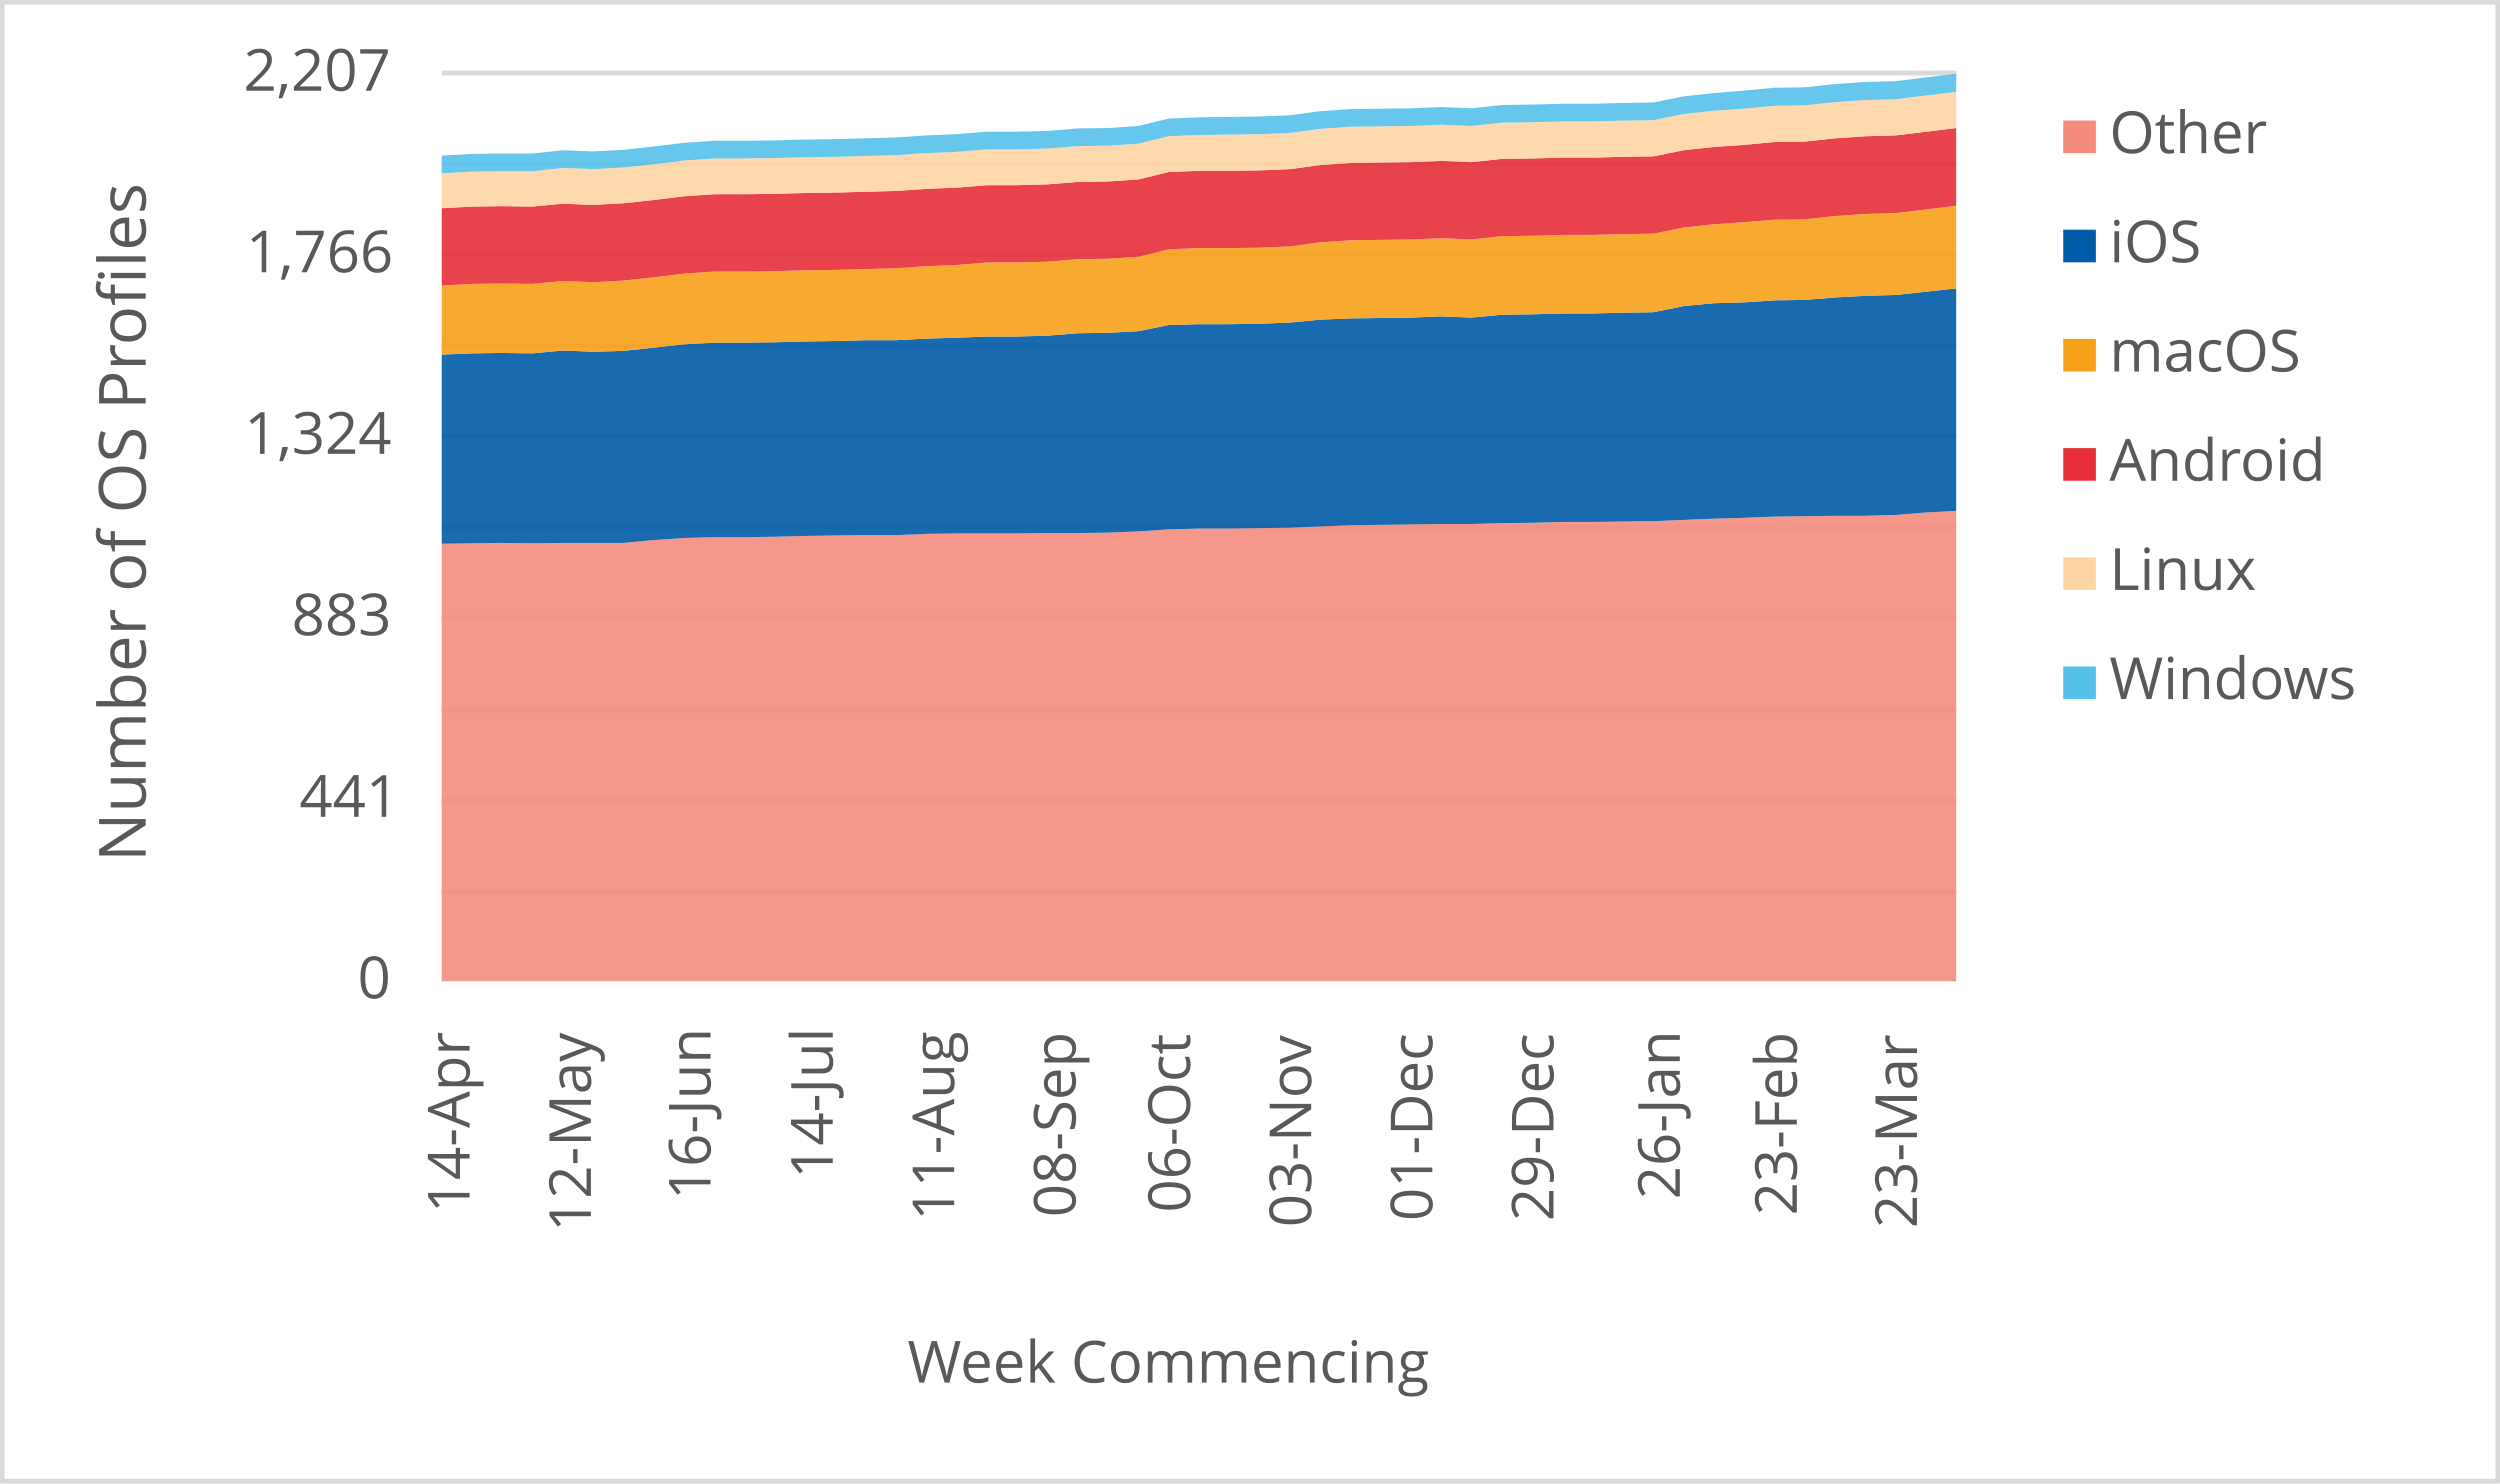
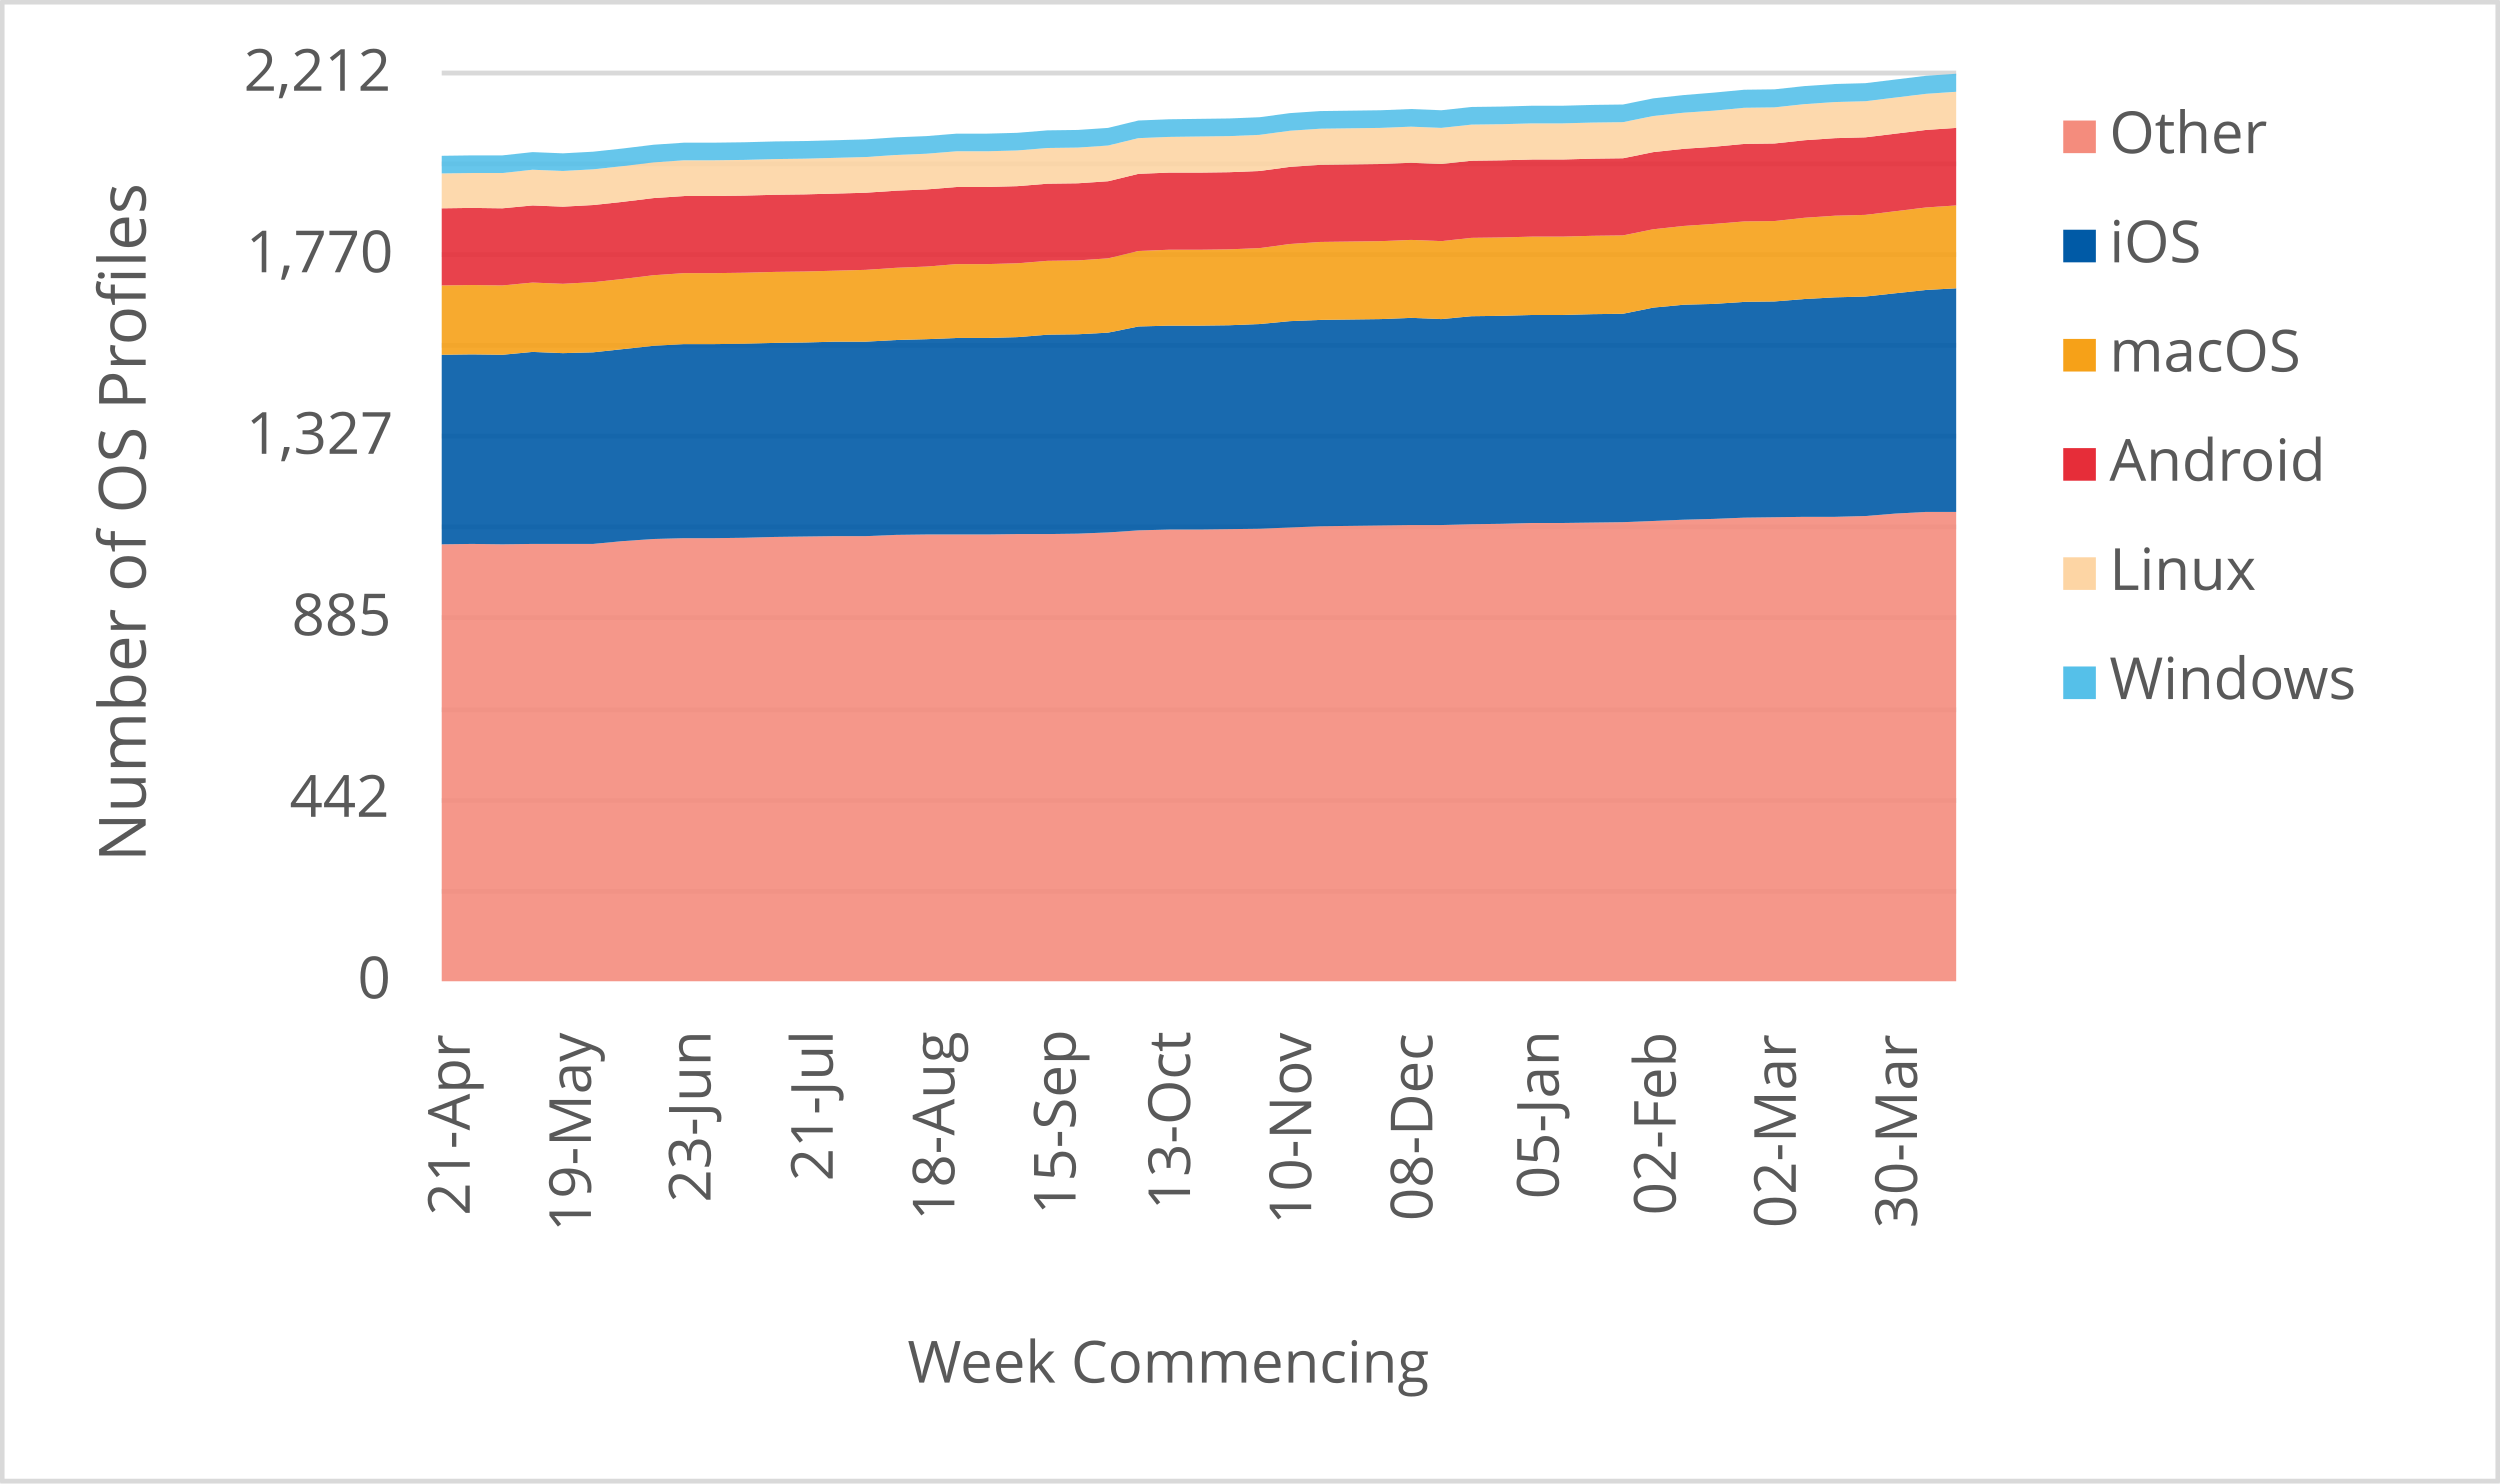
<svg xmlns="http://www.w3.org/2000/svg" width="1763" height="1046" xml:space="preserve" overflow="hidden">
  <defs>
    <clipPath id="clip0">
      <rect x="2917" y="346" width="1763" height="1046" />
    </clipPath>
  </defs>
  <g clip-path="url(#clip0)" transform="translate(-2917 -346)">
    <rect x="2918" y="347" width="1760" height="1043" fill="#FFFFFF" />
    <g>
      <path d="    M3228.5 974.532 4296.5 974.532    M3228.5 910.53 4296.5 910.53    M3228.5 846.528 4296.5 846.528    M3228.5 781.526 4296.5 781.526    M3228.5 717.524 4296.5 717.524    M3228.5 653.522 4296.5 653.522    M3228.5 589.52 4296.5 589.52    M3228.5 525.517 4296.5 525.517    M3228.5 461.515 4296.5 461.515    M3228.5 397.5 4296.5 397.5" stroke="#D9D9D9" stroke-width="3.438" stroke-linejoin="round" stroke-miterlimit="10" fill="none" />
    </g>
    <g>
      <path d="M 1038.5 4296.5 1038.5" stroke="#D9D9D9" stroke-width="3.438" stroke-linejoin="round" stroke-miterlimit="10" fill="none" fill-rule="evenodd" />
    </g>
    <g>
-       <text fill="#595959" font-family="Verdana,Open Sans,DejaVu Sans,sans-serif" font-weight="400" font-size="41" transform="matrix(6.12323e-17 -1 1 6.12323e-17 3248.139 1201.541)">14-Apr</text>
+       <text fill="#595959" font-family="Verdana,Open Sans,DejaVu Sans,sans-serif" font-weight="400" font-size="41" transform="matrix(6.12323e-17 -1 1 6.12323e-17 3248.269 1203.302)">21-Apr</text>
    </g>
    <g>
-       <text fill="#595959" font-family="Verdana,Open Sans,DejaVu Sans,sans-serif" font-weight="400" font-size="41" transform="matrix(6.12323e-17 -1 1 6.12323e-17 3333.709 1214.753)">12-May</text>
+       <text fill="#595959" font-family="Verdana,Open Sans,DejaVu Sans,sans-serif" font-weight="400" font-size="41" transform="matrix(6.12323e-17 -1 1 6.12323e-17 3333.709 1214.753)">19-May</text>
    </g>
    <g>
-       <text fill="#595959" font-family="Verdana,Open Sans,DejaVu Sans,sans-serif" font-weight="400" font-size="41" transform="matrix(6.12323e-17 -1 1 6.12323e-17 3418.078 1192.291)">16-Jun</text>
+       <text fill="#595959" font-family="Verdana,Open Sans,DejaVu Sans,sans-serif" font-weight="400" font-size="41" transform="matrix(6.12323e-17 -1 1 6.12323e-17 3418.078 1194.053)">23-Jun</text>
    </g>
    <g>
-       <text fill="#595959" font-family="Verdana,Open Sans,DejaVu Sans,sans-serif" font-weight="400" font-size="41" transform="matrix(6.12323e-17 -1 1 6.12323e-17 3504.249 1177.277)">14-Jul</text>
+       <text fill="#595959" font-family="Verdana,Open Sans,DejaVu Sans,sans-serif" font-weight="400" font-size="41" transform="matrix(6.12323e-17 -1 1 6.12323e-17 3504.249 1179.039)">21-Jul</text>
    </g>
    <g>
-       <text fill="#595959" font-family="Verdana,Open Sans,DejaVu Sans,sans-serif" font-weight="400" font-size="41" transform="matrix(6.12323e-17 -1 1 6.12323e-17 3589.879 1206.906)">11-Aug</text>
+       <text fill="#595959" font-family="Verdana,Open Sans,DejaVu Sans,sans-serif" font-weight="400" font-size="41" transform="matrix(6.12323e-17 -1 1 6.12323e-17 3590.029 1206.906)">18-Aug</text>
    </g>
    <g>
-       <text fill="#595959" font-family="Verdana,Open Sans,DejaVu Sans,sans-serif" font-weight="400" font-size="41" transform="matrix(6.12323e-17 -1 1 6.12323e-17 3675.489 1204.383)">08-Sep</text>
+       <text fill="#595959" font-family="Verdana,Open Sans,DejaVu Sans,sans-serif" font-weight="400" font-size="41" transform="matrix(6.12323e-17 -1 1 6.12323e-17 3675.469 1202.662)">15-Sep</text>
    </g>
    <g>
-       <text fill="#595959" font-family="Verdana,Open Sans,DejaVu Sans,sans-serif" font-weight="400" font-size="41" transform="matrix(6.12323e-17 -1 1 6.12323e-17 3756.205 1201.1)">06-Oct</text>
+       <text fill="#595959" font-family="Verdana,Open Sans,DejaVu Sans,sans-serif" font-weight="400" font-size="41" transform="matrix(6.12323e-17 -1 1 6.12323e-17 3756.205 1199.378)">13-Oct</text>
    </g>
    <g>
-       <text fill="#595959" font-family="Verdana,Open Sans,DejaVu Sans,sans-serif" font-weight="400" font-size="41" transform="matrix(6.12323e-17 -1 1 6.12323e-17 3841.645 1211.43)">03-Nov</text>
+       <text fill="#595959" font-family="Verdana,Open Sans,DejaVu Sans,sans-serif" font-weight="400" font-size="41" transform="matrix(6.12323e-17 -1 1 6.12323e-17 3841.645 1209.708)">10-Nov</text>
    </g>
    <g>
-       <text fill="#595959" font-family="Verdana,Open Sans,DejaVu Sans,sans-serif" font-weight="400" font-size="41" transform="matrix(6.12323e-17 -1 1 6.12323e-17 3927.085 1207.086)">01-Dec</text>
+       <text fill="#595959" font-family="Verdana,Open Sans,DejaVu Sans,sans-serif" font-weight="400" font-size="41" transform="matrix(6.12323e-17 -1 1 6.12323e-17 3927.085 1207.086)">08-Dec</text>
    </g>
    <g>
-       <text fill="#595959" font-family="Verdana,Open Sans,DejaVu Sans,sans-serif" font-weight="400" font-size="41" transform="matrix(6.12323e-17 -1 1 6.12323e-17 4012.505 1207.126)">29-Dec</text>
+       <text fill="#595959" font-family="Verdana,Open Sans,DejaVu Sans,sans-serif" font-weight="400" font-size="41" transform="matrix(6.12323e-17 -1 1 6.12323e-17 4016.178 1191.651)">05-Jan</text>
    </g>
    <g>
-       <text fill="#595959" font-family="Verdana,Open Sans,DejaVu Sans,sans-serif" font-weight="400" font-size="41" transform="matrix(6.12323e-17 -1 1 6.12323e-17 4101.598 1191.691)">26-Jan</text>
+       <text fill="#595959" font-family="Verdana,Open Sans,DejaVu Sans,sans-serif" font-weight="400" font-size="41" transform="matrix(6.12323e-17 -1 1 6.12323e-17 4098.675 1203.042)">02-Feb</text>
    </g>
    <g>
-       <text fill="#595959" font-family="Verdana,Open Sans,DejaVu Sans,sans-serif" font-weight="400" font-size="41" transform="matrix(6.12323e-17 -1 1 6.12323e-17 4184.115 1203.082)">23-Feb</text>
+       <text fill="#595959" font-family="Verdana,Open Sans,DejaVu Sans,sans-serif" font-weight="400" font-size="41" transform="matrix(6.12323e-17 -1 1 6.12323e-17 4183.405 1212.011)">02-Mar</text>
    </g>
    <g>
-       <text fill="#595959" font-family="Verdana,Open Sans,DejaVu Sans,sans-serif" font-weight="400" font-size="41" transform="matrix(6.12323e-17 -1 1 6.12323e-17 4268.825 1212.051)">23-Mar</text>
+       <text fill="#595959" font-family="Verdana,Open Sans,DejaVu Sans,sans-serif" font-weight="400" font-size="41" transform="matrix(6.12323e-17 -1 1 6.12323e-17 4268.845 1212.171)">30-Mar</text>
    </g>
    <g>
      <text fill="#595959" font-family="Verdana,Open Sans,DejaVu Sans,sans-serif" font-weight="400" font-size="41" transform="matrix(1 0 0 1 3169.141 1050)">0</text>
    </g>
    <g>
-       <text fill="#595959" font-family="Verdana,Open Sans,DejaVu Sans,sans-serif" font-weight="400" font-size="41" transform="matrix(1 0 0 1 3128.161 922)">441</text>
+       <text fill="#595959" font-family="Verdana,Open Sans,DejaVu Sans,sans-serif" font-weight="400" font-size="41" transform="matrix(1 0 0 1 3121.234 922)">442</text>
    </g>
    <g>
-       <text fill="#595959" font-family="Verdana,Open Sans,DejaVu Sans,sans-serif" font-weight="400" font-size="41" transform="matrix(1 0 0 1 3122.656 794)">883</text>
+       <text fill="#595959" font-family="Verdana,Open Sans,DejaVu Sans,sans-serif" font-weight="400" font-size="41" transform="matrix(1 0 0 1 3122.616 794)">885</text>
    </g>
    <g>
-       <text fill="#595959" font-family="Verdana,Open Sans,DejaVu Sans,sans-serif" font-weight="400" font-size="41" transform="matrix(1 0 0 1 3089.263 666)">1,324</text>
+       <text fill="#595959" font-family="Verdana,Open Sans,DejaVu Sans,sans-serif" font-weight="400" font-size="41" transform="matrix(1 0 0 1 3090.524 666)">1,327</text>
    </g>
    <g>
-       <text fill="#595959" font-family="Verdana,Open Sans,DejaVu Sans,sans-serif" font-weight="400" font-size="41" transform="matrix(1 0 0 1 3090.444 538)">1,766</text>
+       <text fill="#595959" font-family="Verdana,Open Sans,DejaVu Sans,sans-serif" font-weight="400" font-size="41" transform="matrix(1 0 0 1 3090.484 538)">1,770</text>
    </g>
    <g>
-       <text fill="#595959" font-family="Verdana,Open Sans,DejaVu Sans,sans-serif" font-weight="400" font-size="41" transform="matrix(1 0 0 1 3088.763 410)">2,207</text>
+       <text fill="#595959" font-family="Verdana,Open Sans,DejaVu Sans,sans-serif" font-weight="400" font-size="41" transform="matrix(1 0 0 1 3088.883 410)">2,212</text>
    </g>
    <g>
      <text fill="#595959" font-family="Verdana,Open Sans,DejaVu Sans,sans-serif" font-weight="400" font-size="41" transform="matrix(1 0 0 1 3556.971 1321)">Week Commencing</text>
    </g>
    <g>
      <text fill="#595959" font-family="Verdana,Open Sans,DejaVu Sans,sans-serif" font-weight="400" font-size="46" transform="matrix(6.12323e-17 -1 1 6.12323e-17 3019.73 953.792)">Number of OS Profiles</text>
    </g>
    <rect x="2918.5" y="347.5" width="1760" height="1043" stroke="#D9D9D9" stroke-width="3.438" stroke-linejoin="round" stroke-miterlimit="10" fill="none" />
    <g>
-       <path d="M3228.5 1038 3249.86 1038 3271.22 1038 3292.58 1038 3313.94 1038 3335.3 1038 3356.66 1038 3378.02 1038 3399.38 1038 3420.74 1038 3442.1 1038 3463.46 1038 3484.82 1038 3506.18 1038 3527.54 1038 3548.9 1038 3570.26 1038 3591.62 1038 3612.98 1038 3634.34 1038 3655.7 1038 3677.06 1038 3698.42 1038 3719.78 1038 3741.14 1038 3762.5 1038 3783.86 1038 3805.22 1038 3826.58 1038 3847.94 1038 3869.3 1038 3890.66 1038 3912.02 1038 3933.38 1038 3954.74 1038 3976.1 1038 3997.46 1038 4018.82 1038 4040.18 1038 4061.54 1038 4082.9 1038 4104.26 1038 4125.62 1038 4146.98 1038 4168.34 1038 4189.7 1038 4211.06 1038 4232.42 1038 4253.78 1038 4275.14 1038 4296.5 1038 4296.5 706.256 4275.14 707.415 4253.78 709.155 4232.42 709.735 4211.06 709.735 4189.7 710.025 4168.34 710.315 4146.98 711.185 4125.62 711.765 4104.26 712.635 4082.9 713.505 4061.54 713.795 4040.18 714.085 4018.82 714.085 3997.46 714.665 3976.1 714.955 3954.74 715.535 3933.38 715.535 3912.02 715.825 3890.66 716.115 3869.3 716.405 3847.94 717.275 3826.58 718.145 3805.22 718.435 3783.86 718.725 3762.5 718.725 3741.14 719.305 3719.78 720.755 3698.42 721.625 3677.06 721.915 3655.7 721.915 3634.34 722.205 3612.98 722.205 3591.62 722.205 3570.26 722.495 3548.9 723.365 3527.54 723.365 3506.18 723.655 3484.82 723.945 3463.46 724.525 3442.1 724.815 3420.74 724.815 3399.38 725.395 3378.02 726.845 3356.66 728.874 3335.3 728.874 3313.94 728.874 3292.58 729.164 3271.22 728.874 3249.86 729.164 3228.5 729.454 3228.5 1038Z" fill="#f48c7d" opacity="0.9" />
+       <path d="M3228.5 1038 3249.86 1038 3271.22 1038 3292.58 1038 3313.94 1038 3335.3 1038 3356.66 1038 3378.02 1038 3399.38 1038 3420.74 1038 3442.1 1038 3463.46 1038 3484.82 1038 3506.18 1038 3527.54 1038 3548.9 1038 3570.26 1038 3591.62 1038 3612.98 1038 3634.34 1038 3655.7 1038 3677.06 1038 3698.42 1038 3719.78 1038 3741.14 1038 3762.5 1038 3783.86 1038 3805.22 1038 3826.58 1038 3847.94 1038 3869.3 1038 3890.66 1038 3912.02 1038 3933.38 1038 3954.74 1038 3976.1 1038 3997.46 1038 4018.82 1038 4040.18 1038 4061.54 1038 4082.9 1038 4104.26 1038 4125.62 1038 4146.98 1038 4168.34 1038 4189.7 1038 4211.06 1038 4232.42 1038 4253.78 1038 4275.14 1038 4296.5 1038 4296.5 707.005 4275.14 707.005 4253.78 708.163 4232.42 709.899 4211.06 710.477 4189.7 710.477 4168.34 710.767 4146.98 711.056 4125.62 711.924 4104.26 712.503 4082.9 713.371 4061.54 714.239 4040.18 714.528 4018.82 714.817 3997.46 714.817 3976.1 715.396 3954.74 715.685 3933.38 716.264 3912.02 716.264 3890.66 716.553 3869.3 716.843 3847.94 717.132 3826.58 718 3805.22 718.868 3783.86 719.157 3762.5 719.447 3741.14 719.447 3719.78 720.025 3698.42 721.472 3677.06 722.34 3655.7 722.629 3634.34 722.629 3612.98 722.919 3591.62 722.919 3570.26 722.919 3548.9 723.208 3527.54 724.076 3506.18 724.076 3484.82 724.365 3463.46 724.655 3442.1 725.233 3420.74 725.523 3399.38 725.523 3378.02 726.101 3356.66 727.548 3335.3 729.573 3313.94 729.573 3292.58 729.573 3271.22 729.863 3249.86 729.573 3228.5 729.863 3228.5 1038Z" fill="#f48c7d" opacity="0.9" />
    </g>
    <g>
-       <path d="M3228.5 729.454 3249.86 729.164 3271.22 728.874 3292.58 729.164 3313.94 728.874 3335.3 728.874 3356.66 728.874 3378.02 726.845 3399.38 725.395 3420.74 724.815 3442.1 724.815 3463.46 724.525 3484.82 723.945 3506.18 723.655 3527.54 723.365 3548.9 723.365 3570.26 722.495 3591.62 722.205 3612.98 722.205 3634.34 722.205 3655.7 721.915 3677.06 721.915 3698.42 721.625 3719.78 720.755 3741.14 719.305 3762.5 718.725 3783.86 718.725 3805.22 718.435 3826.58 718.145 3847.94 717.275 3869.3 716.405 3890.66 716.115 3912.02 715.825 3933.38 715.535 3954.74 715.535 3976.1 714.955 3997.46 714.665 4018.82 714.085 4040.18 714.085 4061.54 713.795 4082.9 713.505 4104.26 712.635 4125.62 711.765 4146.98 711.185 4168.34 710.315 4189.7 710.025 4211.06 709.735 4232.42 709.735 4253.78 709.155 4275.14 707.415 4296.5 706.256 4296.5 549.373 4275.14 551.693 4253.78 554.013 4232.42 554.593 4211.06 555.753 4189.7 557.493 4168.34 557.783 4146.98 559.232 4125.62 559.812 4104.26 561.842 4082.9 566.192 4061.54 566.482 4040.18 567.062 4018.82 567.062 3997.46 567.642 3976.1 567.932 3954.74 569.962 3933.38 569.092 3912.02 569.962 3890.66 570.252 3869.3 570.542 3847.94 571.412 3826.58 573.442 3805.22 574.312 3783.86 574.602 3762.5 574.602 3741.14 575.182 3719.78 579.531 3698.42 580.691 3677.06 580.981 3655.7 582.721 3634.34 583.301 3612.98 583.301 3591.62 584.171 3570.26 584.751 3548.9 585.911 3527.54 585.911 3506.18 586.491 3484.82 586.781 3463.46 587.361 3442.1 587.651 3420.74 587.651 3399.38 588.811 3378.02 591.131 3356.66 593.451 3335.3 594.031 3313.94 593.161 3292.58 595.191 3271.22 594.901 3249.86 595.191 3228.5 596.061 3228.5 729.454Z" fill="#005aa6" opacity="0.9" />
+       <path d="M3228.5 729.863 3249.86 729.573 3271.22 729.863 3292.58 729.573 3313.94 729.573 3335.3 729.573 3356.66 727.548 3378.02 726.101 3399.38 725.523 3420.74 725.523 3442.1 725.233 3463.46 724.655 3484.82 724.365 3506.18 724.076 3527.54 724.076 3548.9 723.208 3570.26 722.919 3591.62 722.919 3612.98 722.919 3634.34 722.629 3655.7 722.629 3677.06 722.34 3698.42 721.472 3719.78 720.025 3741.14 719.447 3762.5 719.447 3783.86 719.157 3805.22 718.868 3826.58 718 3847.94 717.132 3869.3 716.843 3890.66 716.553 3912.02 716.264 3933.38 716.264 3954.74 715.685 3976.1 715.396 3997.46 714.817 4018.82 714.817 4040.18 714.528 4061.54 714.239 4082.9 713.371 4104.26 712.503 4125.62 711.924 4146.98 711.056 4168.34 710.767 4189.7 710.477 4211.06 710.477 4232.42 709.899 4253.78 708.163 4275.14 707.005 4296.5 707.005 4296.5 549.32 4275.14 550.477 4253.78 552.792 4232.42 555.107 4211.06 555.685 4189.7 556.843 4168.34 558.579 4146.98 558.868 4125.62 560.315 4104.26 560.893 4082.9 562.919 4061.54 567.259 4040.18 567.548 4018.82 568.127 3997.46 568.127 3976.1 568.705 3954.74 568.995 3933.38 571.02 3912.02 570.152 3890.66 571.02 3869.3 571.309 3847.94 571.599 3826.58 572.467 3805.22 574.492 3783.86 575.36 3762.5 575.649 3741.14 575.649 3719.78 576.228 3698.42 580.568 3677.06 581.725 3655.7 582.014 3634.34 583.75 3612.98 584.329 3591.62 584.329 3570.26 585.197 3548.9 585.776 3527.54 586.933 3506.18 586.933 3484.82 587.512 3463.46 587.801 3442.1 588.38 3420.74 588.669 3399.38 588.669 3378.02 589.826 3356.66 592.141 3335.3 594.456 3313.94 595.034 3292.58 594.166 3271.22 596.192 3249.86 595.902 3228.5 596.192 3228.5 729.863Z" fill="#005aa6" opacity="0.9" />
    </g>
    <g>
-       <path d="M3228.5 596.061 3249.86 595.191 3271.22 594.901 3292.58 595.191 3313.94 593.161 3335.3 594.031 3356.66 593.451 3378.02 591.131 3399.38 588.811 3420.74 587.651 3442.1 587.651 3463.46 587.361 3484.82 586.781 3506.18 586.491 3527.54 585.911 3548.9 585.911 3570.26 584.751 3591.62 584.171 3612.98 583.301 3634.34 583.301 3655.7 582.721 3677.06 580.981 3698.42 580.691 3719.78 579.531 3741.14 575.182 3762.5 574.602 3783.86 574.602 3805.22 574.312 3826.58 573.442 3847.94 571.412 3869.3 570.542 3890.66 570.252 3912.02 569.962 3933.38 569.092 3954.74 569.962 3976.1 567.932 3997.46 567.642 4018.82 567.062 4040.18 567.062 4061.54 566.482 4082.9 566.192 4104.26 561.842 4125.62 559.812 4146.98 559.232 4168.34 557.783 4189.7 557.493 4211.06 555.753 4232.42 554.593 4253.78 554.013 4275.14 551.693 4296.5 549.373 4296.5 491.086 4275.14 493.696 4253.78 496.305 4232.42 496.885 4211.06 498.335 4189.7 500.655 4168.34 500.945 4146.98 502.685 4125.62 504.135 4104.26 506.455 4082.9 510.805 4061.54 511.095 4040.18 511.675 4018.82 511.675 3997.46 512.255 3976.1 512.545 3954.74 514.865 3933.38 513.995 3912.02 514.865 3890.66 515.155 3869.3 515.444 3847.94 516.894 3826.58 519.794 3805.22 520.664 3783.86 520.954 3762.5 520.954 3741.14 521.824 3719.78 527.044 3698.42 528.494 3677.06 528.784 3655.7 530.524 3634.34 531.104 3612.98 531.104 3591.62 532.844 3570.26 533.714 3548.9 535.164 3527.54 535.744 3506.18 536.324 3484.82 536.614 3463.46 537.193 3442.1 537.483 3420.74 537.483 3399.38 538.933 3378.02 541.543 3356.66 543.863 3335.3 545.023 3313.94 544.153 3292.58 546.183 3271.22 545.893 3249.86 546.183 3228.5 547.343 3228.5 596.061Z" fill="#f6a118" opacity="0.9" />
+       <path d="M3228.5 596.192 3249.86 595.902 3271.22 596.192 3292.58 594.166 3313.94 595.034 3335.3 594.456 3356.66 592.141 3378.02 589.826 3399.38 588.669 3420.74 588.669 3442.1 588.38 3463.46 587.801 3484.82 587.512 3506.18 586.933 3527.54 586.933 3548.9 585.776 3570.26 585.197 3591.62 584.329 3612.98 584.329 3634.34 583.75 3655.7 582.014 3677.06 581.725 3698.42 580.568 3719.78 576.228 3741.14 575.649 3762.5 575.649 3783.86 575.36 3805.22 574.492 3826.58 572.467 3847.94 571.599 3869.3 571.309 3890.66 571.02 3912.02 570.152 3933.38 571.02 3954.74 568.995 3976.1 568.705 3997.46 568.127 4018.82 568.127 4040.18 567.548 4061.54 567.259 4082.9 562.919 4104.26 560.893 4125.62 560.315 4146.98 558.868 4168.34 558.579 4189.7 556.843 4211.06 555.685 4232.42 555.107 4253.78 552.792 4275.14 550.477 4296.5 549.32 4296.5 490.875 4275.14 492.322 4253.78 494.926 4232.42 497.53 4211.06 498.108 4189.7 499.555 4168.34 501.87 4146.98 502.159 4125.62 503.895 4104.26 505.342 4082.9 507.656 4061.54 511.996 4040.18 512.286 4018.82 512.864 3997.46 512.864 3976.1 513.443 3954.74 513.732 3933.38 516.047 3912.02 515.179 3890.66 516.047 3869.3 516.336 3847.94 516.626 3826.58 518.072 3805.22 520.966 3783.86 521.834 3762.5 522.123 3741.14 522.123 3719.78 522.991 3698.42 528.199 3677.06 529.646 3655.7 529.935 3634.34 531.671 3612.98 532.25 3591.62 532.25 3570.26 533.986 3548.9 534.854 3527.54 536.3 3506.18 536.879 3484.82 537.458 3463.46 537.747 3442.1 538.325 3420.74 538.615 3399.38 538.615 3378.02 540.061 3356.66 542.665 3335.3 544.98 3313.94 546.137 3292.58 545.269 3271.22 547.295 3249.86 547.005 3228.5 547.295 3228.5 596.192Z" fill="#f6a118" opacity="0.9" />
    </g>
    <g>
-       <path d="M3228.5 547.343 3249.86 546.183 3271.22 545.893 3292.58 546.183 3313.94 544.153 3335.3 545.023 3356.66 543.863 3378.02 541.543 3399.38 538.933 3420.74 537.483 3442.1 537.483 3463.46 537.193 3484.82 536.614 3506.18 536.324 3527.54 535.744 3548.9 535.164 3570.26 533.714 3591.62 532.844 3612.98 531.104 3634.34 531.104 3655.7 530.524 3677.06 528.784 3698.42 528.494 3719.78 527.044 3741.14 521.824 3762.5 520.954 3783.86 520.954 3805.22 520.664 3826.58 519.794 3847.94 516.894 3869.3 515.444 3890.66 515.155 3912.02 514.865 3933.38 513.995 3954.74 514.865 3976.1 512.545 3997.46 512.255 4018.82 511.675 4040.18 511.675 4061.54 511.095 4082.9 510.805 4104.26 506.455 4125.62 504.135 4146.98 502.685 4168.34 500.945 4189.7 500.655 4211.06 498.335 4232.42 496.885 4253.78 496.305 4275.14 493.696 4296.5 491.086 4296.5 436.278 4275.14 438.888 4253.78 441.498 4232.42 442.078 4211.06 443.528 4189.7 445.848 4168.34 446.138 4146.98 448.168 4125.62 449.618 4104.26 451.937 4082.9 456.287 4061.54 456.577 4040.18 457.157 4018.82 457.157 3997.46 457.737 3976.1 458.027 3954.74 460.347 3933.38 459.477 3912.02 460.347 3890.66 460.637 3869.3 460.927 3847.94 462.377 3826.58 465.277 3805.22 466.147 3783.86 466.437 3762.5 466.437 3741.14 467.307 3719.78 472.527 3698.42 473.976 3677.06 474.266 3655.7 476.006 3634.34 476.586 3612.98 476.586 3591.62 478.326 3570.26 479.196 3548.9 480.646 3527.54 481.226 3506.18 481.806 3484.82 482.096 3463.46 482.676 3442.1 482.966 3420.74 482.966 3399.38 484.416 3378.02 487.026 3356.66 489.346 3335.3 490.506 3313.94 489.636 3292.58 491.666 3271.22 491.376 3249.86 491.666 3228.5 492.826 3228.5 547.343Z" fill="#e62d39" opacity="0.9" />
+       <path d="M3228.5 547.295 3249.86 547.005 3271.22 547.295 3292.58 545.269 3313.94 546.137 3335.3 544.98 3356.66 542.665 3378.02 540.061 3399.38 538.615 3420.74 538.615 3442.1 538.325 3463.46 537.747 3484.82 537.458 3506.18 536.879 3527.54 536.3 3548.9 534.854 3570.26 533.986 3591.62 532.25 3612.98 532.25 3634.34 531.671 3655.7 529.935 3677.06 529.646 3698.42 528.199 3719.78 522.991 3741.14 522.123 3762.5 522.123 3783.86 521.834 3805.22 520.966 3826.58 518.072 3847.94 516.626 3869.3 516.336 3890.66 516.047 3912.02 515.179 3933.38 516.047 3954.74 513.732 3976.1 513.443 3997.46 512.864 4018.82 512.864 4040.18 512.286 4061.54 511.996 4082.9 507.656 4104.26 505.342 4125.62 503.895 4146.98 502.159 4168.34 501.87 4189.7 499.555 4211.06 498.108 4232.42 497.53 4253.78 494.926 4275.14 492.322 4296.5 490.875 4296.5 436.192 4275.14 437.638 4253.78 440.242 4232.42 442.846 4211.06 443.425 4189.7 444.872 4168.34 447.186 4146.98 447.476 4125.62 449.501 4104.26 450.948 4082.9 453.262 4061.54 457.602 4040.18 457.892 4018.82 458.47 3997.46 458.47 3976.1 459.049 3954.74 459.338 3933.38 461.653 3912.02 460.785 3890.66 461.653 3869.3 461.942 3847.94 462.231 3826.58 463.678 3805.22 466.571 3783.86 467.439 3762.5 467.729 3741.14 467.729 3719.78 468.597 3698.42 473.805 3677.06 475.251 3655.7 475.541 3634.34 477.277 3612.98 477.855 3591.62 477.855 3570.26 479.591 3548.9 480.459 3527.54 481.906 3506.18 482.485 3484.82 483.063 3463.46 483.353 3442.1 483.931 3420.74 484.221 3399.38 484.221 3378.02 485.667 3356.66 488.271 3335.3 490.586 3313.94 491.743 3292.58 490.875 3271.22 492.901 3249.86 492.611 3228.5 492.901 3228.5 547.295Z" fill="#e62d39" opacity="0.9" />
    </g>
    <g>
-       <path d="M3228.5 492.826 3249.86 491.666 3271.22 491.376 3292.58 491.666 3313.94 489.636 3335.3 490.506 3356.66 489.346 3378.02 487.026 3399.38 484.416 3420.74 482.966 3442.1 482.966 3463.46 482.676 3484.82 482.096 3506.18 481.806 3527.54 481.226 3548.9 480.646 3570.26 479.196 3591.62 478.326 3612.98 476.586 3634.34 476.586 3655.7 476.006 3677.06 474.266 3698.42 473.976 3719.78 472.527 3741.14 467.307 3762.5 466.437 3783.86 466.437 3805.22 466.147 3826.58 465.277 3847.94 462.377 3869.3 460.927 3890.66 460.637 3912.02 460.347 3933.38 459.477 3954.74 460.347 3976.1 458.027 3997.46 457.737 4018.82 457.157 4040.18 457.157 4061.54 456.577 4082.9 456.287 4104.26 451.937 4125.62 449.618 4146.98 448.168 4168.34 446.138 4189.7 445.848 4211.06 443.528 4232.42 442.078 4253.78 441.498 4275.14 438.888 4296.5 436.278 4296.5 410.759 4275.14 413.369 4253.78 415.979 4232.42 416.559 4211.06 418.009 4189.7 420.329 4168.34 420.619 4146.98 422.649 4125.62 424.099 4104.26 426.419 4082.9 430.768 4061.54 431.058 4040.18 431.638 4018.82 431.638 3997.46 432.218 3976.1 432.508 3954.74 434.828 3933.38 433.958 3912.02 434.828 3890.66 435.118 3869.3 435.408 3847.94 436.858 3826.58 439.758 3805.22 440.628 3783.86 440.918 3762.5 441.208 3741.14 442.078 3719.78 447.298 3698.42 448.748 3677.06 449.038 3655.7 450.778 3634.34 451.357 3612.98 451.357 3591.62 453.097 3570.26 453.967 3548.9 455.417 3527.54 455.997 3506.18 456.577 3484.82 456.867 3463.46 457.447 3442.1 457.737 3420.74 457.737 3399.38 459.187 3378.02 461.797 3356.66 464.117 3335.3 465.277 3313.94 464.407 3292.58 466.727 3271.22 466.727 3249.86 467.017 3228.5 468.177 3228.5 492.826Z" fill="#fdd5a4" opacity="0.9" />
+       <path d="M3228.5 492.901 3249.86 492.611 3271.22 492.901 3292.58 490.875 3313.94 491.743 3335.3 490.586 3356.66 488.271 3378.02 485.667 3399.38 484.221 3420.74 484.221 3442.1 483.931 3463.46 483.353 3484.82 483.063 3506.18 482.485 3527.54 481.906 3548.9 480.459 3570.26 479.591 3591.62 477.855 3612.98 477.855 3634.34 477.277 3655.7 475.541 3677.06 475.251 3698.42 473.805 3719.78 468.597 3741.14 467.729 3762.5 467.729 3783.86 467.439 3805.22 466.571 3826.58 463.678 3847.94 462.231 3869.3 461.942 3890.66 461.653 3912.02 460.785 3933.38 461.653 3954.74 459.338 3976.1 459.049 3997.46 458.47 4018.82 458.47 4040.18 457.892 4061.54 457.602 4082.9 453.262 4104.26 450.948 4125.62 449.501 4146.98 447.476 4168.34 447.186 4189.7 444.872 4211.06 443.425 4232.42 442.846 4253.78 440.242 4275.14 437.638 4296.5 436.192 4296.5 410.731 4275.14 412.177 4253.78 414.781 4232.42 417.385 4211.06 417.964 4189.7 419.41 4168.34 421.725 4146.98 422.014 4125.62 424.04 4104.26 425.486 4082.9 427.801 4061.54 432.141 4040.18 432.43 4018.82 433.009 3997.46 433.009 3976.1 433.588 3954.74 433.877 3933.38 436.192 3912.02 435.324 3890.66 436.192 3869.3 436.481 3847.94 436.77 3826.58 438.217 3805.22 441.11 3783.86 441.978 3762.5 442.268 3741.14 442.557 3719.78 443.425 3698.42 448.633 3677.06 450.08 3655.7 450.369 3634.34 452.105 3612.98 452.684 3591.62 452.684 3570.26 454.42 3548.9 455.288 3527.54 456.734 3506.18 457.313 3484.82 457.892 3463.46 458.181 3442.1 458.759 3420.74 459.049 3399.38 459.049 3378.02 460.495 3356.66 463.099 3335.3 465.414 3313.94 466.571 3292.58 465.703 3271.22 468.018 3249.86 468.018 3228.5 468.307 3228.5 492.901Z" fill="#fdd5a4" opacity="0.9" />
    </g>
    <g>
-       <path d="M3228.5 468.177 3249.86 467.017 3271.22 466.727 3292.58 466.727 3313.94 464.407 3335.3 465.277 3356.66 464.117 3378.02 461.797 3399.38 459.187 3420.74 457.737 3442.1 457.737 3463.46 457.447 3484.82 456.867 3506.18 456.577 3527.54 455.997 3548.9 455.417 3570.26 453.967 3591.62 453.097 3612.98 451.357 3634.34 451.357 3655.7 450.778 3677.06 449.038 3698.42 448.748 3719.78 447.298 3741.14 442.078 3762.5 441.208 3783.86 440.918 3805.22 440.628 3826.58 439.758 3847.94 436.858 3869.3 435.408 3890.66 435.118 3912.02 434.828 3933.38 433.958 3954.74 434.828 3976.1 432.508 3997.46 432.218 4018.82 431.638 4040.18 431.638 4061.54 431.058 4082.9 430.768 4104.26 426.419 4125.62 424.099 4146.98 422.649 4168.34 420.619 4189.7 420.329 4211.06 418.009 4232.42 416.559 4253.78 415.979 4275.14 413.369 4296.5 410.759 4296.5 398 4275.14 400.61 4253.78 403.22 4232.42 403.8 4211.06 405.25 4189.7 407.57 4168.34 407.86 4146.98 409.889 4125.62 411.629 4104.26 413.949 4082.9 418.299 4061.54 418.589 4040.18 419.169 4018.82 419.169 3997.46 419.749 3976.1 420.039 3954.74 422.359 3933.38 421.489 3912.02 422.359 3890.66 422.649 3869.3 422.939 3847.94 424.389 3826.58 427.289 3805.22 428.159 3783.86 428.449 3762.5 428.739 3741.14 429.609 3719.78 434.828 3698.42 436.278 3677.06 436.568 3655.7 438.308 3634.34 438.888 3612.98 438.888 3591.62 440.628 3570.26 441.498 3548.9 442.948 3527.54 443.528 3506.18 444.108 3484.82 444.398 3463.46 444.978 3442.1 445.268 3420.74 445.268 3399.38 446.718 3378.02 449.328 3356.66 451.647 3335.3 452.807 3313.94 451.937 3292.58 454.257 3271.22 454.257 3249.86 454.547 3228.5 455.707 3228.5 468.177Z" fill="#55c0e9" opacity="0.9" />
+       <path d="M3228.5 468.307 3249.86 468.018 3271.22 468.018 3292.58 465.703 3313.94 466.571 3335.3 465.414 3356.66 463.099 3378.02 460.495 3399.38 459.049 3420.74 459.049 3442.1 458.759 3463.46 458.181 3484.82 457.892 3506.18 457.313 3527.54 456.734 3548.9 455.288 3570.26 454.42 3591.62 452.684 3612.98 452.684 3634.34 452.105 3655.7 450.369 3677.06 450.08 3698.42 448.633 3719.78 443.425 3741.14 442.557 3762.5 442.268 3783.86 441.978 3805.22 441.11 3826.58 438.217 3847.94 436.77 3869.3 436.481 3890.66 436.192 3912.02 435.324 3933.38 436.192 3954.74 433.877 3976.1 433.588 3997.46 433.009 4018.82 433.009 4040.18 432.43 4061.54 432.141 4082.9 427.801 4104.26 425.486 4125.62 424.04 4146.98 422.014 4168.34 421.725 4189.7 419.41 4211.06 417.964 4232.42 417.385 4253.78 414.781 4275.14 412.177 4296.5 410.731 4296.5 398 4275.14 399.447 4253.78 402.051 4232.42 404.655 4211.06 405.233 4189.7 406.68 4168.34 408.995 4146.98 409.284 4125.62 411.309 4104.26 413.045 4082.9 415.36 4061.54 419.7 4040.18 419.989 4018.82 420.568 3997.46 420.568 3976.1 421.146 3954.74 421.436 3933.38 423.75 3912.02 422.882 3890.66 423.75 3869.3 424.04 3847.94 424.329 3826.58 425.776 3805.22 428.669 3783.86 429.537 3762.5 429.826 3741.14 430.116 3719.78 430.984 3698.42 436.192 3677.06 437.638 3655.7 437.928 3634.34 439.664 3612.98 440.242 3591.62 440.242 3570.26 441.978 3548.9 442.846 3527.54 444.293 3506.18 444.872 3484.82 445.45 3463.46 445.74 3442.1 446.318 3420.74 446.608 3399.38 446.608 3378.02 448.054 3356.66 450.658 3335.3 452.973 3313.94 454.13 3292.58 453.262 3271.22 455.577 3249.86 455.577 3228.5 455.866 3228.5 468.307Z" fill="#55c0e9" opacity="0.9" />
    </g>
    <g>
      <rect x="4372" y="431" width="23" height="23" fill="#f48c7d" />
    </g>
    <g>
      <text fill="#595959" font-family="Verdana,Open Sans,DejaVu Sans,sans-serif" font-weight="400" font-size="41" transform="matrix(1 0 0 1 4404.56 454)">Other</text>
    </g>
    <g>
      <rect x="4372" y="508" width="23" height="23" fill="#005aa6" />
    </g>
    <g>
      <text fill="#595959" font-family="Verdana,Open Sans,DejaVu Sans,sans-serif" font-weight="400" font-size="41" transform="matrix(1 0 0 1 4404.56 531)">iOS</text>
    </g>
    <g>
      <rect x="4372" y="585" width="23" height="23" fill="#f6a118" />
    </g>
    <g>
      <text fill="#595959" font-family="Verdana,Open Sans,DejaVu Sans,sans-serif" font-weight="400" font-size="41" transform="matrix(1 0 0 1 4404.56 608)">macOS</text>
    </g>
    <g>
      <rect x="4372" y="662" width="23" height="23" fill="#e62d39" />
    </g>
    <g>
      <text fill="#595959" font-family="Verdana,Open Sans,DejaVu Sans,sans-serif" font-weight="400" font-size="41" transform="matrix(1 0 0 1 4404.56 685)">Android</text>
    </g>
    <g>
      <rect x="4372" y="739" width="23" height="23" fill="#fdd5a4" />
    </g>
    <g>
      <text fill="#595959" font-family="Verdana,Open Sans,DejaVu Sans,sans-serif" font-weight="400" font-size="41" transform="matrix(1 0 0 1 4404.56 762)">Linux</text>
    </g>
    <g>
      <rect x="4372" y="816" width="23" height="23" fill="#55c0e9" />
    </g>
    <g>
      <text fill="#595959" font-family="Verdana,Open Sans,DejaVu Sans,sans-serif" font-weight="400" font-size="41" transform="matrix(1 0 0 1 4404.56 839)">Windows</text>
    </g>
  </g>
</svg>
